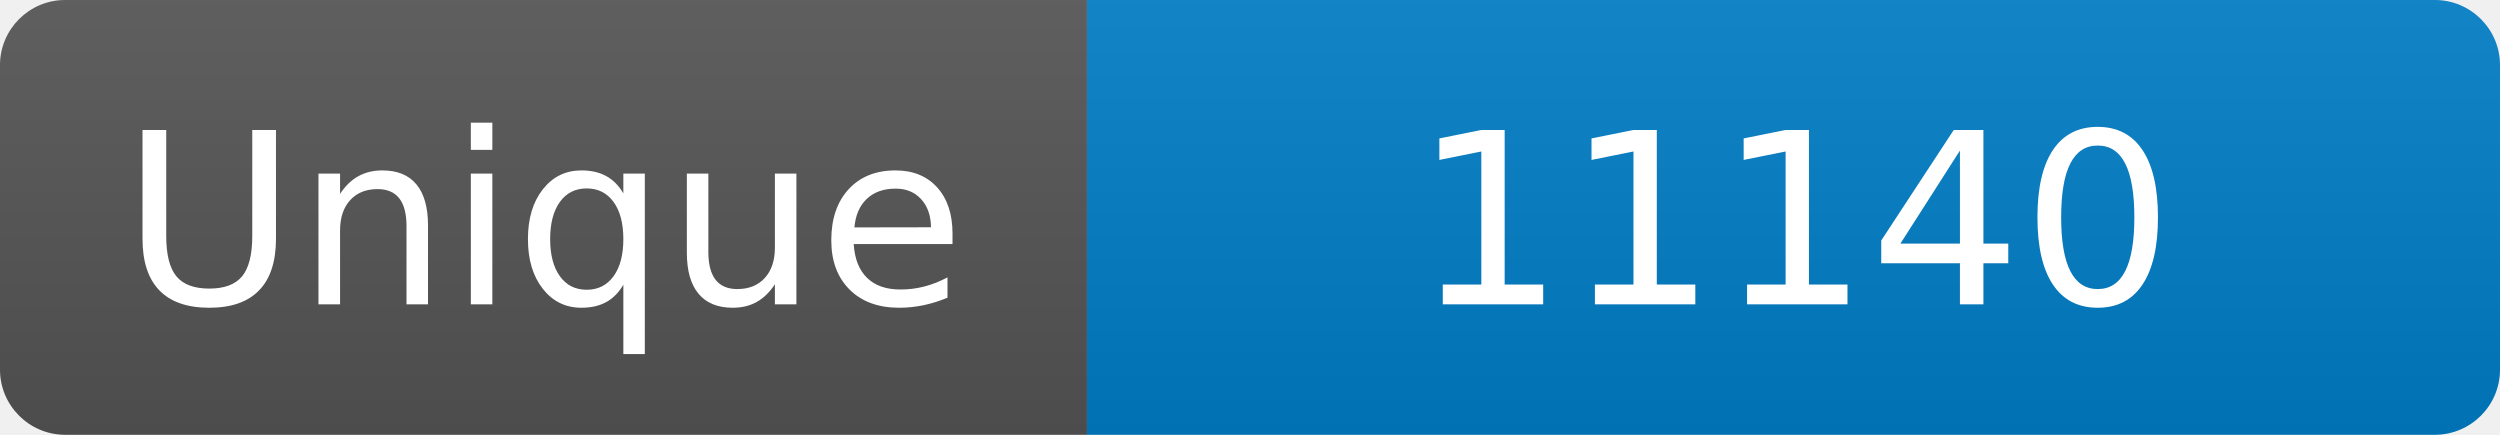
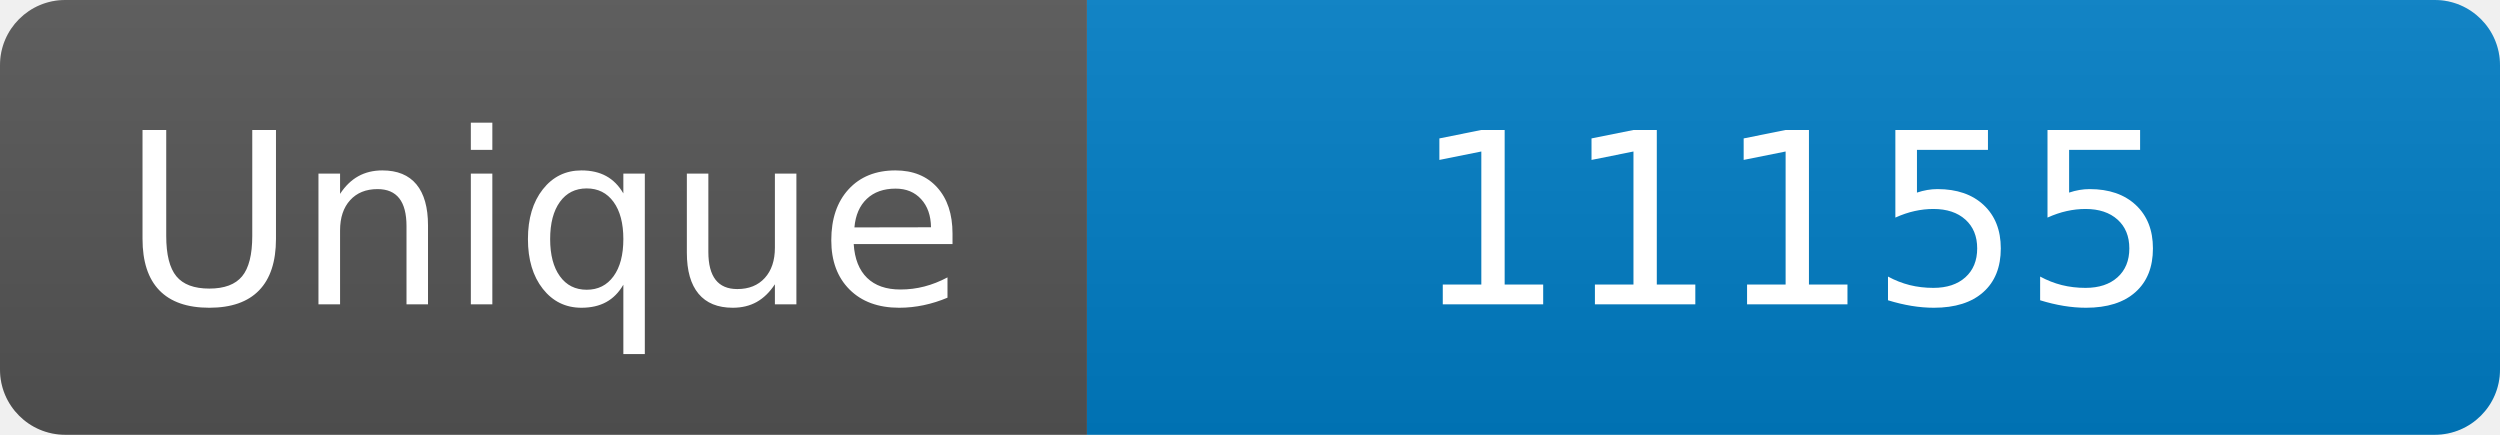
<svg xmlns="http://www.w3.org/2000/svg" width="115" height="20" role="img" aria-label="Maintained?: yes">
  <linearGradient id="s" x2="0" y2="100%">
    <stop offset="0" stop-color="#bbb" stop-opacity=".1" />
    <stop offset="1" stop-opacity=".1" />
  </linearGradient>
  <clipPath id="r">
    <rect width="115" height="20" rx="3" fill="#fff" />
  </clipPath>
  <g clip-path="url(#r)">
    <rect width="50" height="20" fill="#555" />
    <rect x="50" width="160" height="20" fill="#007ec6" />
    <rect width="115" height="20" fill="url(#s)" />
  </g>
  <g fill="#fff" text-anchor="middle" font-family="Verdana,Geneva,DejaVu Sans,sans-serif" font-size="110">
    <text x="250" y="140" transform="scale(.1)" fill="#fff">Unique</text>
-     <text x="825" y="140" transform="scale(.1)" fill="#fff">11140</text>
+     <text x="825" y="140" transform="scale(.1)" fill="#fff">11155</text>
  </g>
</svg>
